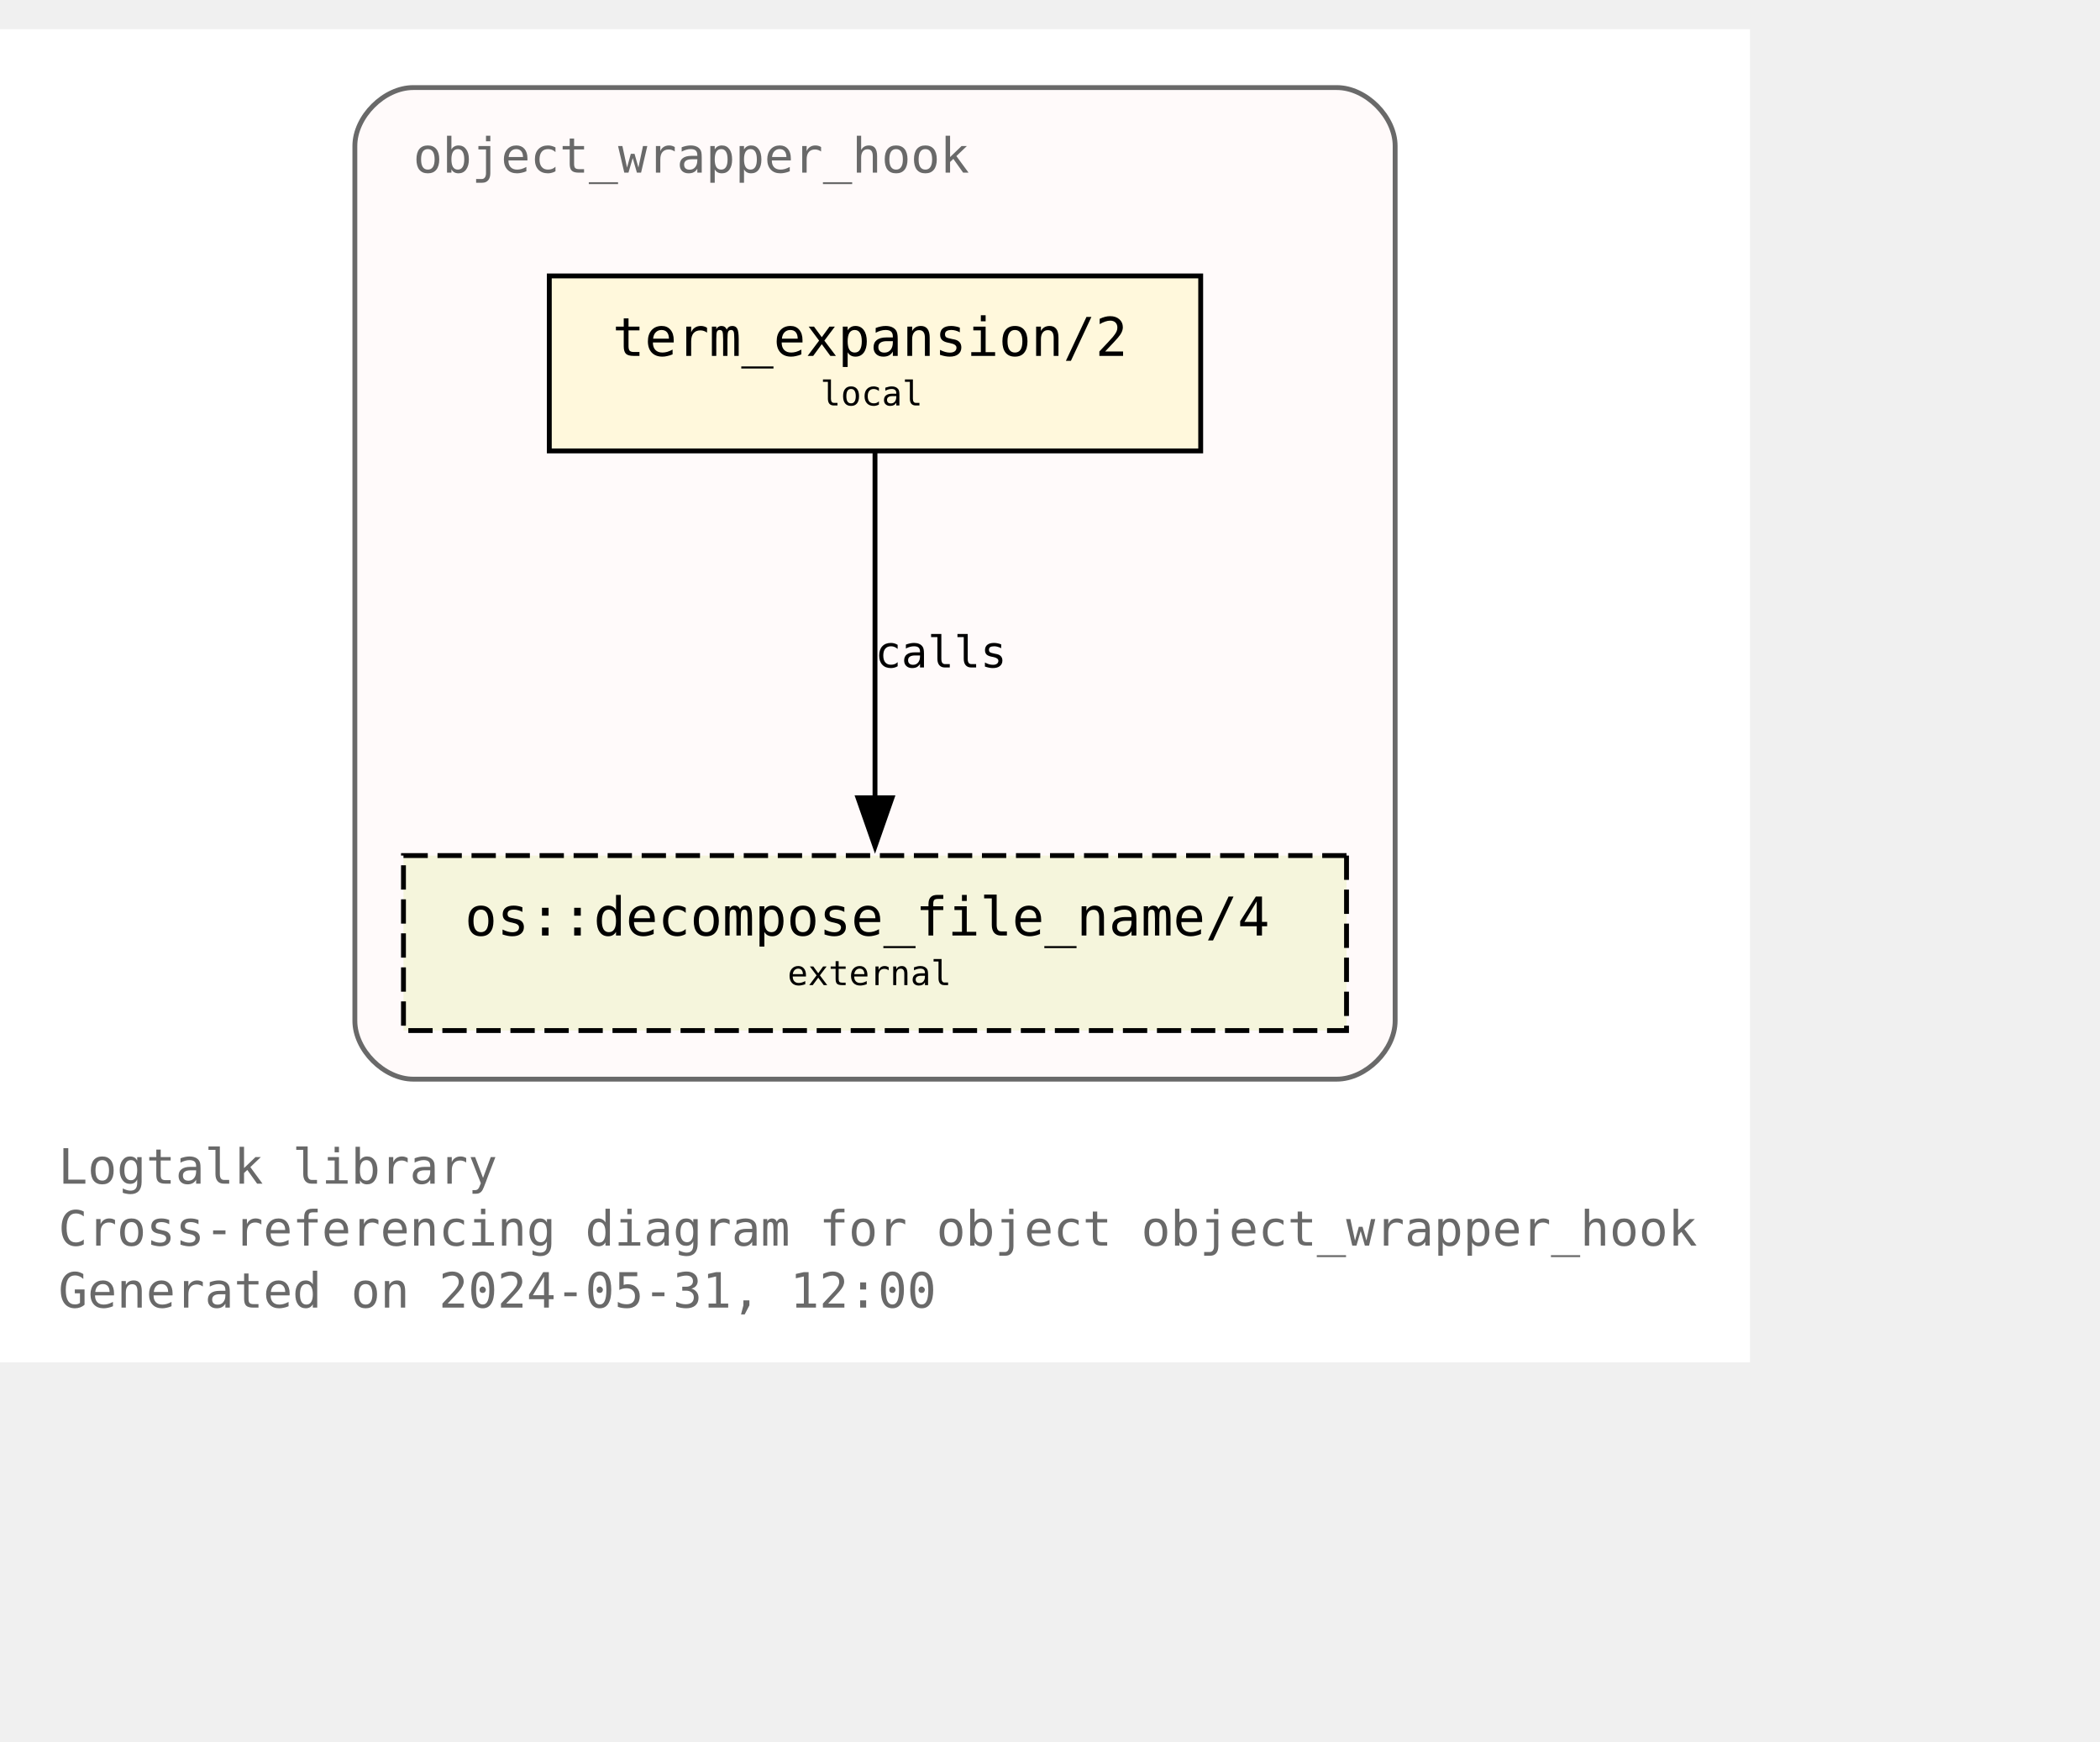
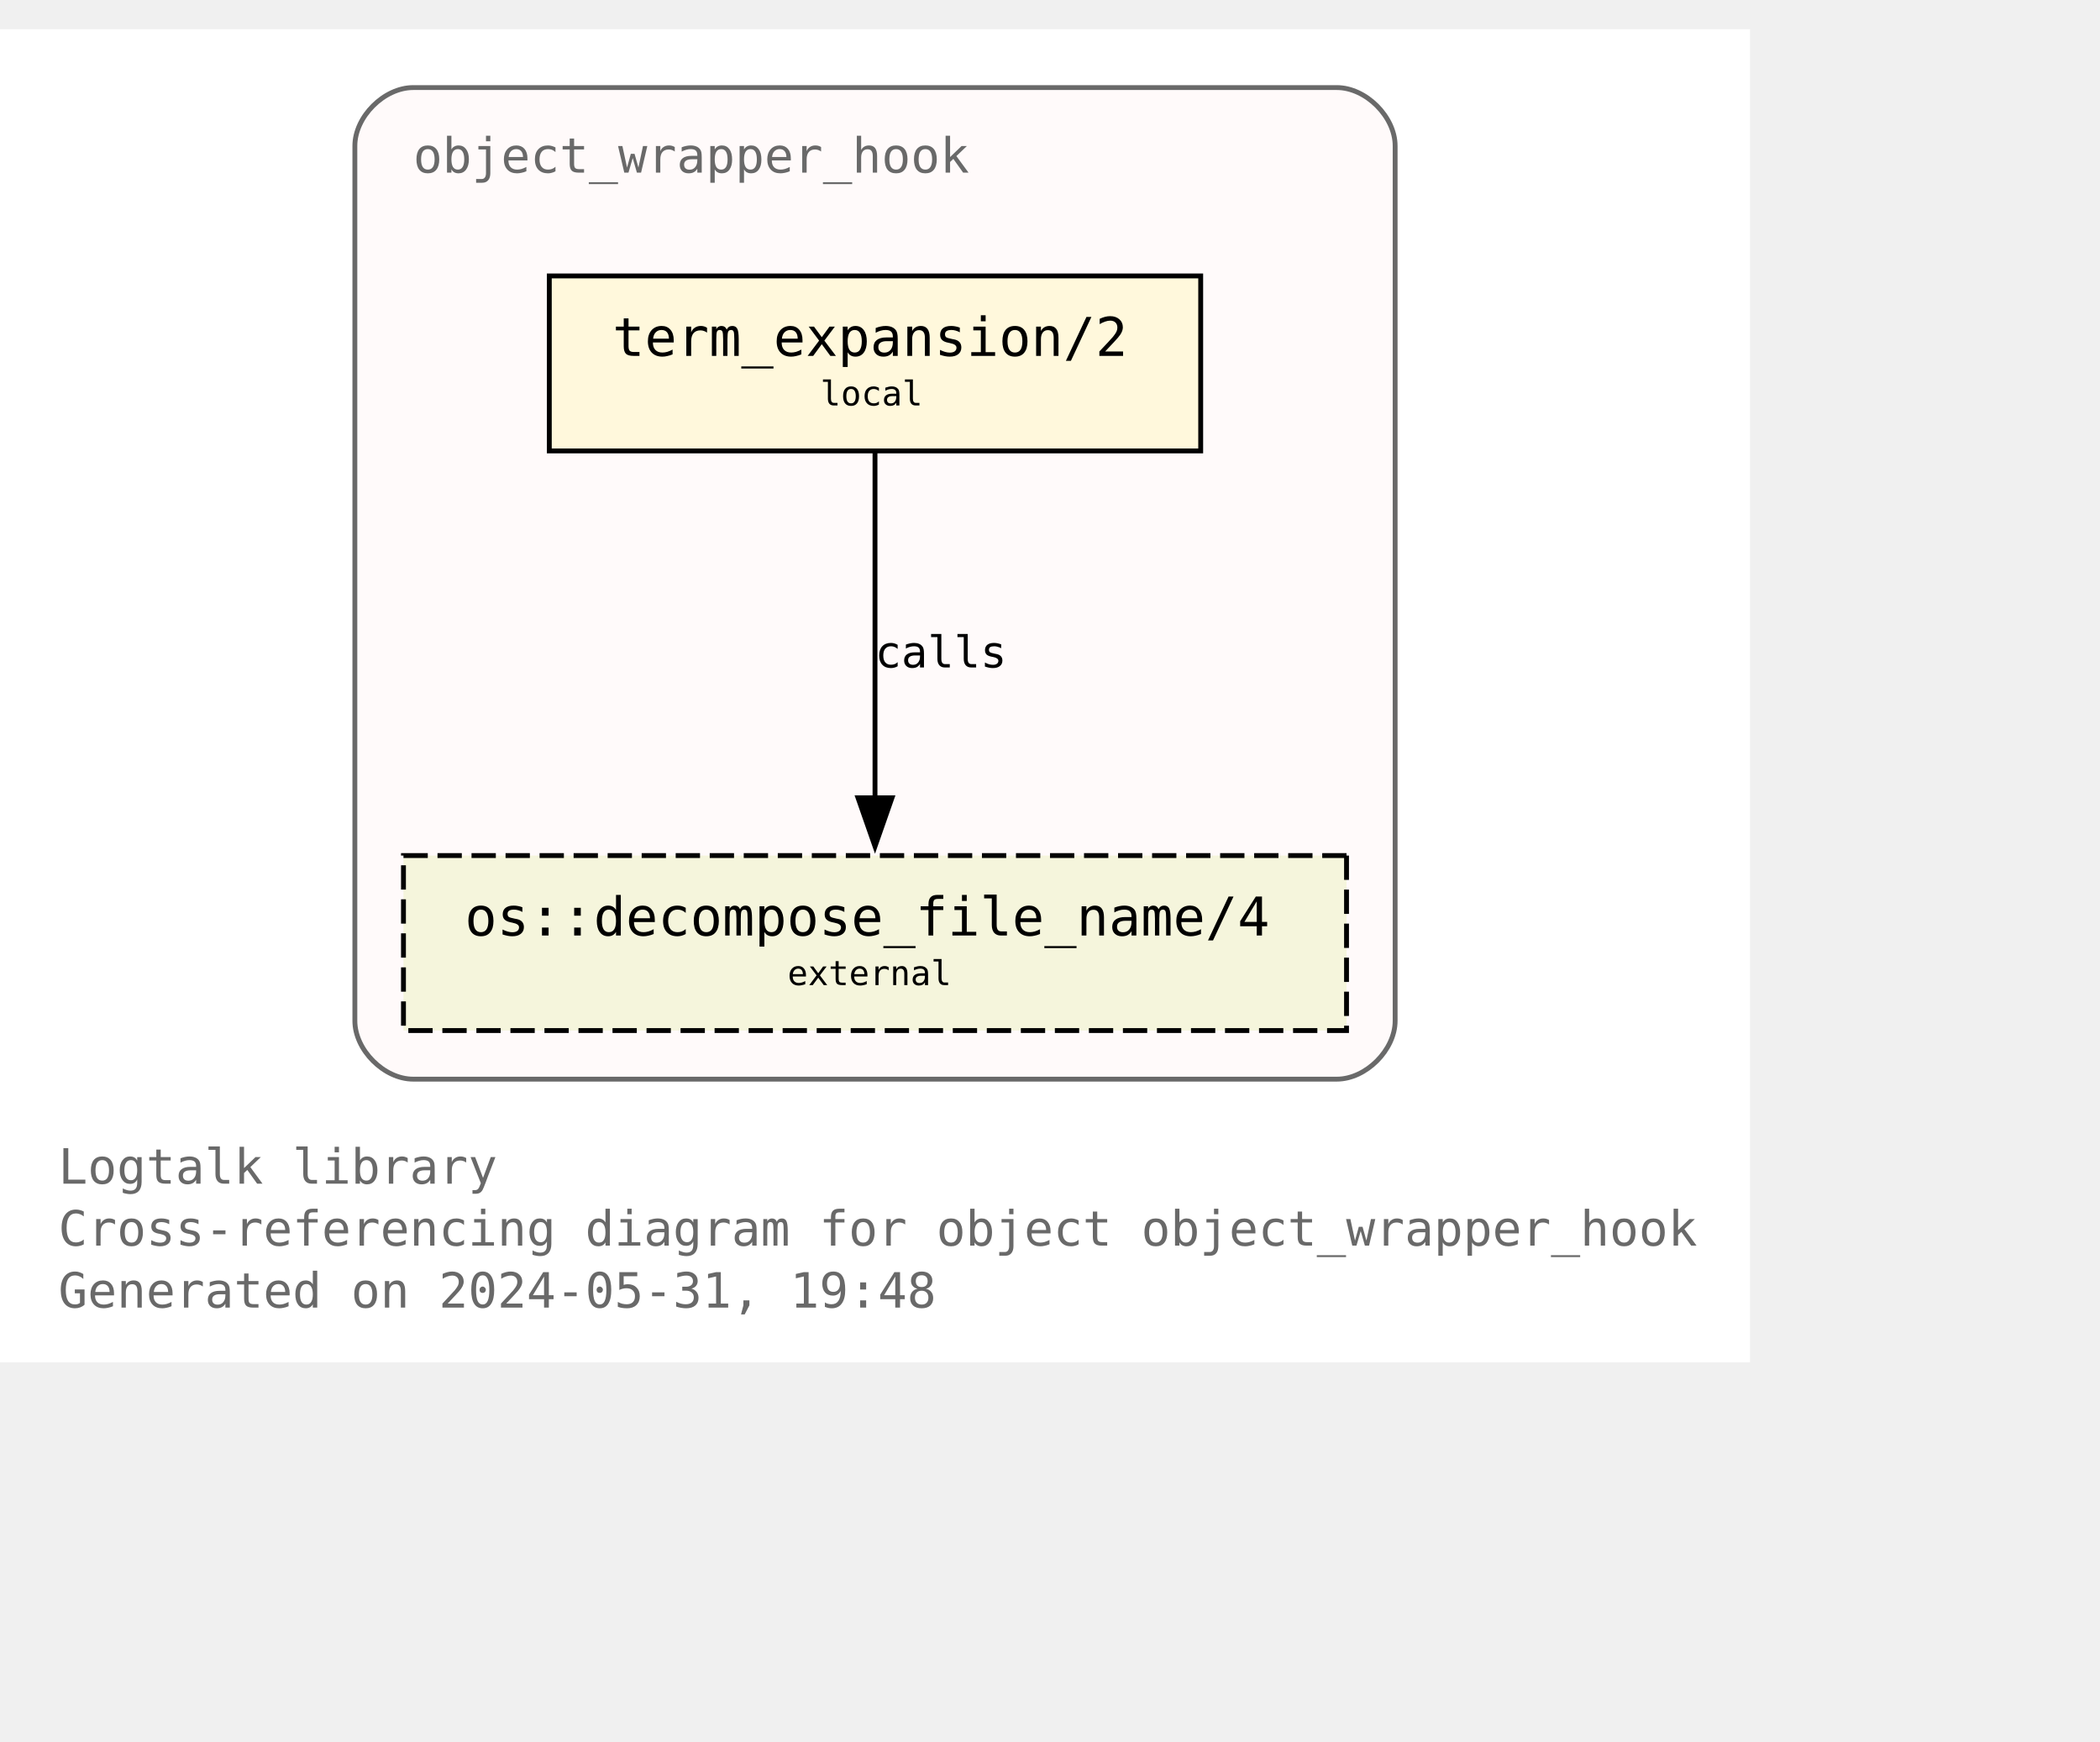
<svg xmlns="http://www.w3.org/2000/svg" xmlns:xlink="http://www.w3.org/1999/xlink" width="504pt" height="418pt" viewBox="72.00 72.00 432.00 346.25">
  <g id="graph0" class="graph" transform="scale(1 1) rotate(0) translate(76 342.25)">
    <polygon fill="white" stroke="none" points="-4,4 -4,-270.25 356,-270.25 356,4 -4,4" />
    <text text-anchor="start" x="8" y="-32.75" font-family="Monospace" font-size="10.00" fill="dimgray">Logtalk library</text>
    <text text-anchor="start" x="8" y="-20" font-family="Monospace" font-size="10.00" fill="dimgray">Cross-referencing diagram for object object_wrapper_hook</text>
-     <text text-anchor="start" x="8" y="-7.25" font-family="Monospace" font-size="10.00" fill="dimgray">Generated on 2024-05-31, 12:00</text>
+     <text text-anchor="start" x="8" y="-7.25" font-family="Monospace" font-size="10.00" fill="dimgray">Generated on 2024-05-31, 19:48</text>
    <g id="clust1" class="cluster">
      <g id="a_clust1">
        <a xlink:title="object_wrapper_hook">
          <path fill="snow" stroke="dimgray" d="M81,-54.25C81,-54.25 271,-54.25 271,-54.25 277,-54.25 283,-60.25 283,-66.25 283,-66.25 283,-246.25 283,-246.25 283,-252.25 277,-258.25 271,-258.25 271,-258.25 81,-258.25 81,-258.25 75,-258.25 69,-252.25 69,-246.25 69,-246.25 69,-66.25 69,-66.25 69,-60.25 75,-54.25 81,-54.25" />
          <g id="a_clust1_0">
-             <a xlink:href="https://github.com/LogtalkDotOrg/logtalk3/tree/faeaa016291c9ade2dce317498edff78d5735cc1/library/hook_objects/object_wrapper_hook.lgt" xlink:title="https://github.com/LogtalkDotOrg/logtalk3/tree/faeaa016291c9ade2dce317498edff78d5735cc1/library/hook_objects/object_wrapper_hook.lgt">
+             <a xlink:href="https://github.com/LogtalkDotOrg/logtalk3/tree/124eb353419240ee4035b923db0d2bd09acde5ff/library/hook_objects/object_wrapper_hook.lgt" xlink:title="https://github.com/LogtalkDotOrg/logtalk3/tree/124eb353419240ee4035b923db0d2bd09acde5ff/library/hook_objects/object_wrapper_hook.lgt">
              <text text-anchor="start" x="81" y="-240.75" font-family="Monospace" font-size="10.00" fill="dimgray">object_wrapper_hook</text>
            </a>
          </g>
        </a>
      </g>
    </g>
    <g id="node1" class="node">
      <g id="a_node1">
-         <a xlink:href="https://github.com/LogtalkDotOrg/logtalk3/tree/faeaa016291c9ade2dce317498edff78d5735cc1/library/hook_objects/object_wrapper_hook.lgt#L39" xlink:title="https://github.com/LogtalkDotOrg/logtalk3/tree/faeaa016291c9ade2dce317498edff78d5735cc1/library/hook_objects/object_wrapper_hook.lgt#L39">
+         <a xlink:href="https://github.com/LogtalkDotOrg/logtalk3/tree/124eb353419240ee4035b923db0d2bd09acde5ff/library/hook_objects/object_wrapper_hook.lgt#L39" xlink:title="https://github.com/LogtalkDotOrg/logtalk3/tree/124eb353419240ee4035b923db0d2bd09acde5ff/library/hook_objects/object_wrapper_hook.lgt#L39">
          <polygon fill="cornsilk" stroke="black" points="243,-219.5 109,-219.5 109,-183.5 243,-183.5 243,-219.5" />
          <text text-anchor="start" x="116.88" y="-204.07" font-family="Monospace" font-size="9.00"> </text>
          <text text-anchor="start" x="122" y="-203.05" font-family="Monospace" font-size="11.00">term_expansion/2</text>
          <text text-anchor="start" x="229.88" y="-204.07" font-family="Monospace" font-size="9.00"> </text>
          <text text-anchor="start" x="116.88" y="-191.95" font-family="Monospace" font-size="9.00"> </text>
          <text text-anchor="start" x="164.75" y="-192.85" font-family="Monospace" font-size="7.00">local</text>
          <text text-anchor="start" x="229.88" y="-191.95" font-family="Monospace" font-size="9.00"> </text>
        </a>
      </g>
    </g>
    <g id="node2" class="node">
      <g id="a_node2">
        <a xlink:href="https://logtalk.org/library/osp_0.html#decompose-file-name-4" xlink:title="https://logtalk.org/library/osp_0.html#decompose-file-name-4">
          <polygon fill="beige" stroke="black" stroke-dasharray="5,2" points="273,-100.25 79,-100.25 79,-64.25 273,-64.25 273,-100.25" />
          <text text-anchor="start" x="86.88" y="-84.83" font-family="Monospace" font-size="9.00"> </text>
          <text text-anchor="start" x="91.62" y="-83.8" font-family="Monospace" font-size="11.00">os::decompose_file_name/4</text>
          <text text-anchor="start" x="259.88" y="-84.83" font-family="Monospace" font-size="9.00"> </text>
          <text text-anchor="start" x="86.88" y="-72.7" font-family="Monospace" font-size="9.00"> </text>
          <text text-anchor="start" x="158" y="-73.6" font-family="Monospace" font-size="7.00">external</text>
          <text text-anchor="start" x="259.88" y="-72.7" font-family="Monospace" font-size="9.00"> </text>
        </a>
      </g>
    </g>
    <g id="edge1" class="edge">
      <g id="a_edge1">
-         <a xlink:href="https://github.com/LogtalkDotOrg/logtalk3/tree/faeaa016291c9ade2dce317498edff78d5735cc1/library/hook_objects/object_wrapper_hook.lgt#L39" xlink:title="calls">
+         <a xlink:href="https://github.com/LogtalkDotOrg/logtalk3/tree/124eb353419240ee4035b923db0d2bd09acde5ff/library/hook_objects/object_wrapper_hook.lgt#L39" xlink:title="calls">
          <path fill="none" stroke="black" d="M176,-183.2C176,-164.5 176,-134.37 176,-112.08" />
          <polygon fill="black" stroke="black" points="179.5,-112.14 176,-102.14 172.5,-112.14 179.5,-112.14" />
        </a>
      </g>
      <g id="a_edge1-label">
-         <a xlink:href="https://github.com/LogtalkDotOrg/logtalk3/tree/faeaa016291c9ade2dce317498edff78d5735cc1/library/hook_objects/object_wrapper_hook.lgt#L39" xlink:title="https://github.com/LogtalkDotOrg/logtalk3/tree/faeaa016291c9ade2dce317498edff78d5735cc1/library/hook_objects/object_wrapper_hook.lgt#L39">
+         <a xlink:href="https://github.com/LogtalkDotOrg/logtalk3/tree/124eb353419240ee4035b923db0d2bd09acde5ff/library/hook_objects/object_wrapper_hook.lgt#L39" xlink:title="https://github.com/LogtalkDotOrg/logtalk3/tree/124eb353419240ee4035b923db0d2bd09acde5ff/library/hook_objects/object_wrapper_hook.lgt#L39">
          <text text-anchor="start" x="176" y="-138.95" font-family="Monospace" font-size="9.00">calls</text>
        </a>
      </g>
    </g>
  </g>
</svg>
